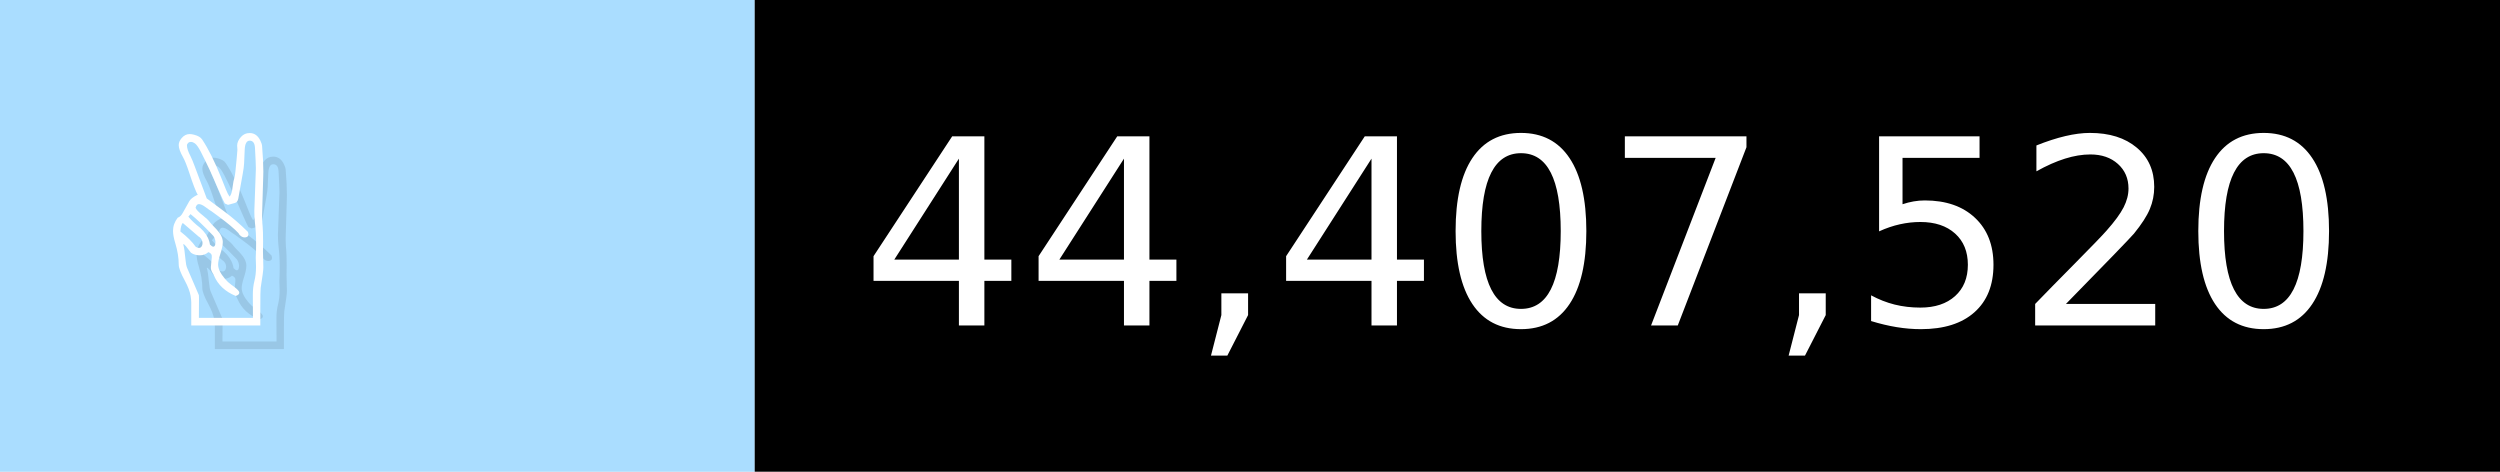
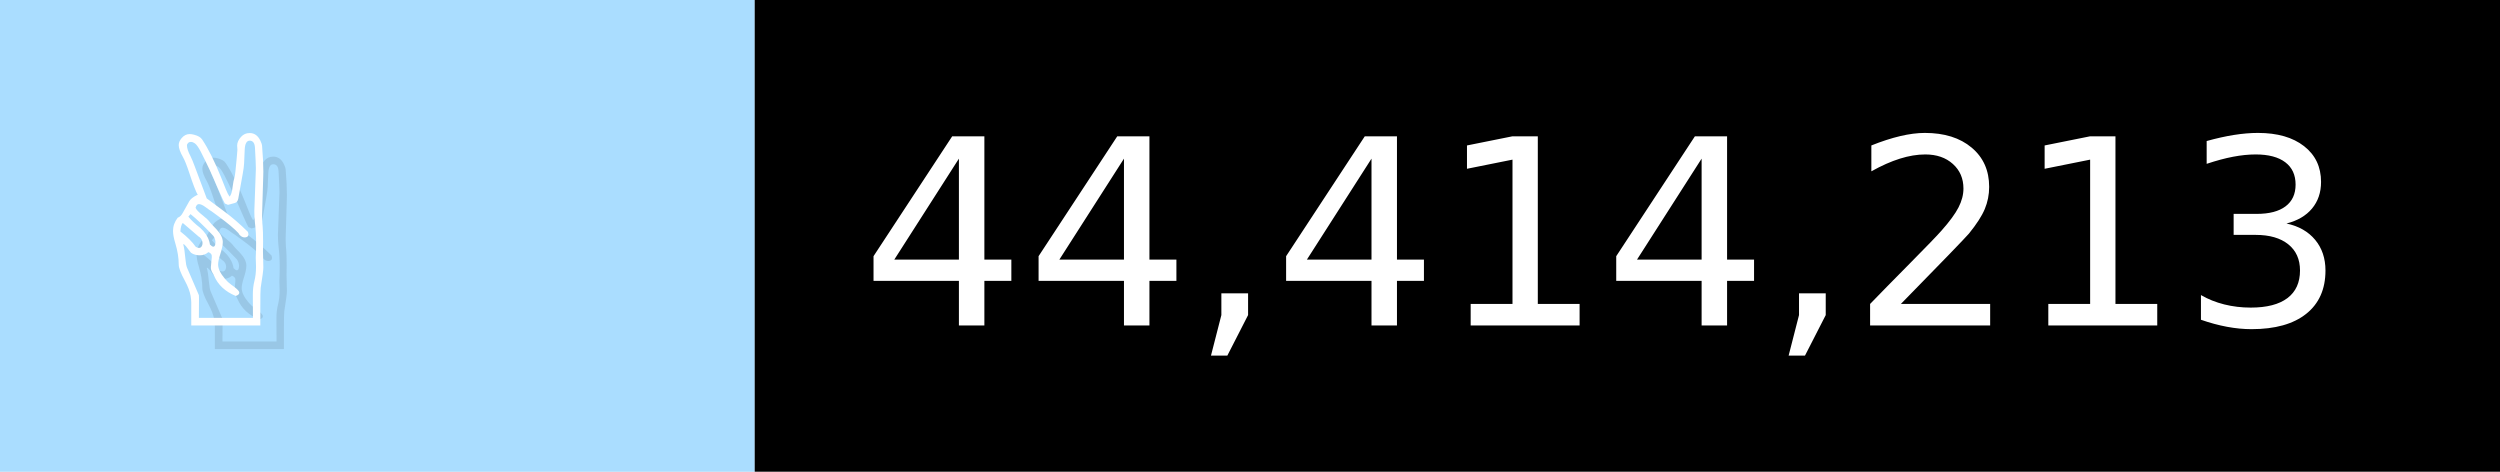
- <svg xmlns="http://www.w3.org/2000/svg" width="106" height="20" viewBox="0 0 1060 200" role="img" aria-label="✌️: 44,407,520">
+ <svg xmlns="http://www.w3.org/2000/svg" width="106" height="20" viewBox="0 0 1060 200" role="img" aria-label="✌️: 44,414,213">
  <g>
    <rect fill="#ADF" width="320" height="200" />
    <rect fill="##f9a" x="320" width="740" height="200" />
  </g>
  <g aria-hidden="true" fill="#fff" text-anchor="start" font-family="Verdana,DejaVu Sans,sans-serif" font-size="110">
    <text x="60" y="148" textLength="220" fill="#000" opacity="0.1">✌️</text>
    <text x="50" y="138" textLength="220">✌️</text>
-     <text x="375" y="148" textLength="640" fill="#000" opacity="0.1">44,407,520</text>
-     <text x="365" y="138" textLength="640">44,407,520</text>
+     <text x="375" y="148" textLength="640" fill="#000" opacity="0.1">44,414,213</text>
+     <text x="365" y="138" textLength="640">44,414,213</text>
  </g>
</svg>
